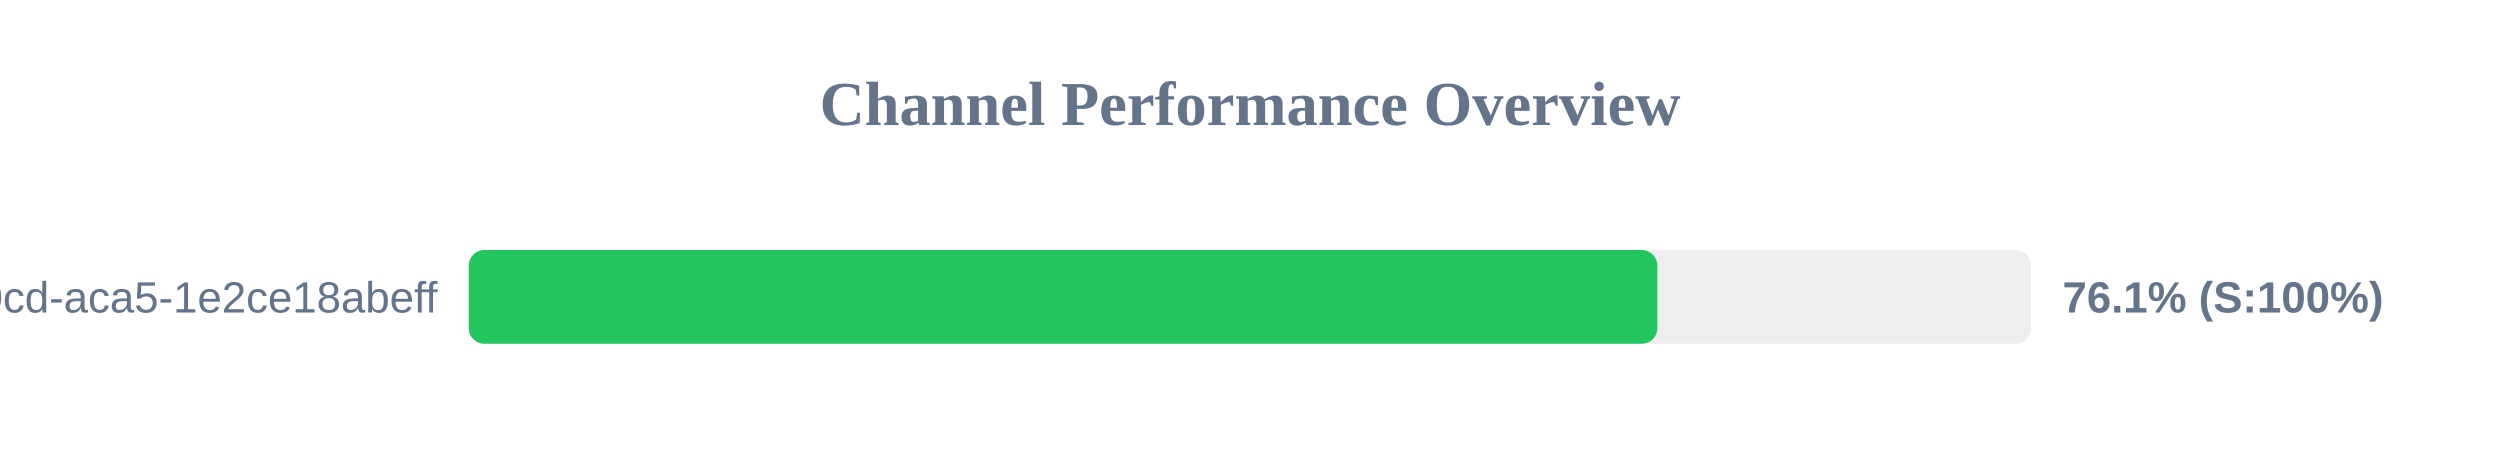
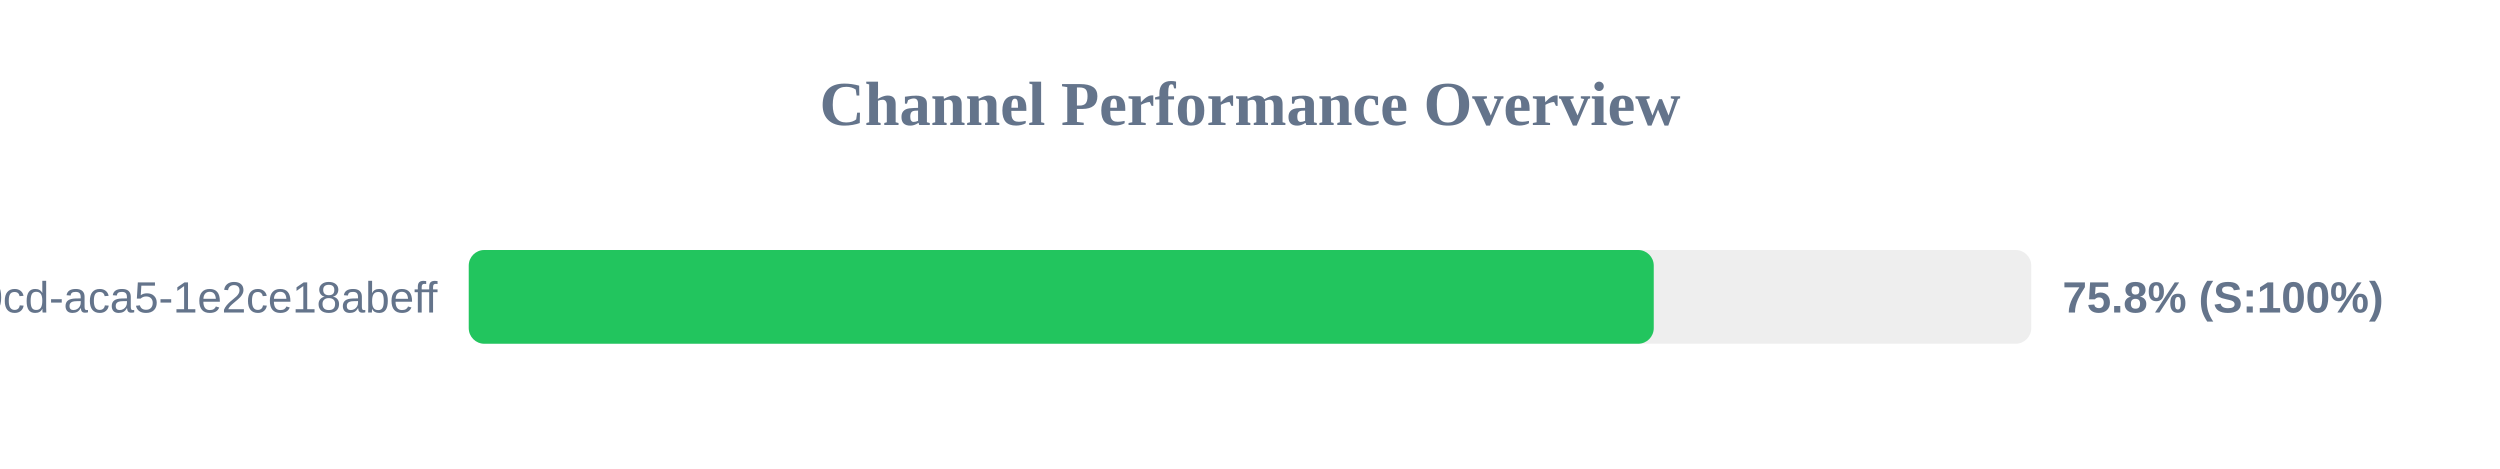
<svg xmlns="http://www.w3.org/2000/svg" width="800" height="150" version="1.1">
  <style>
        .row { font: 14px Arial; fill: #64748b; }
        .score { font: bold 14px Arial; fill: #64748b; }
    </style>
  <text x="400" y="40" text-anchor="middle" font-size="20px" font-weight="bold" fill="#64748b">Channel Performance Overview</text>
  <rect x="150" y="80" width="500" height="30" fill="#eee" rx="5" />
-   <rect x="150" y="80" width="380.35" height="30" fill="#22c55e" rx="5" />
+   <rect x="150" y="80" width="379.2" height="30" fill="#22c55e" rx="5" />
  <text x="140" y="100" text-anchor="end" class="row">?uuid=ebbeef45-0fd8-40cd-aca5-1e2ce18abeff</text>
-   <text x="660" y="100" text-anchor="start" class="score">76.1% (S:100%)</text>
+   <text x="660" y="100" text-anchor="start" class="score">75.8% (S:100%)</text>
</svg>
